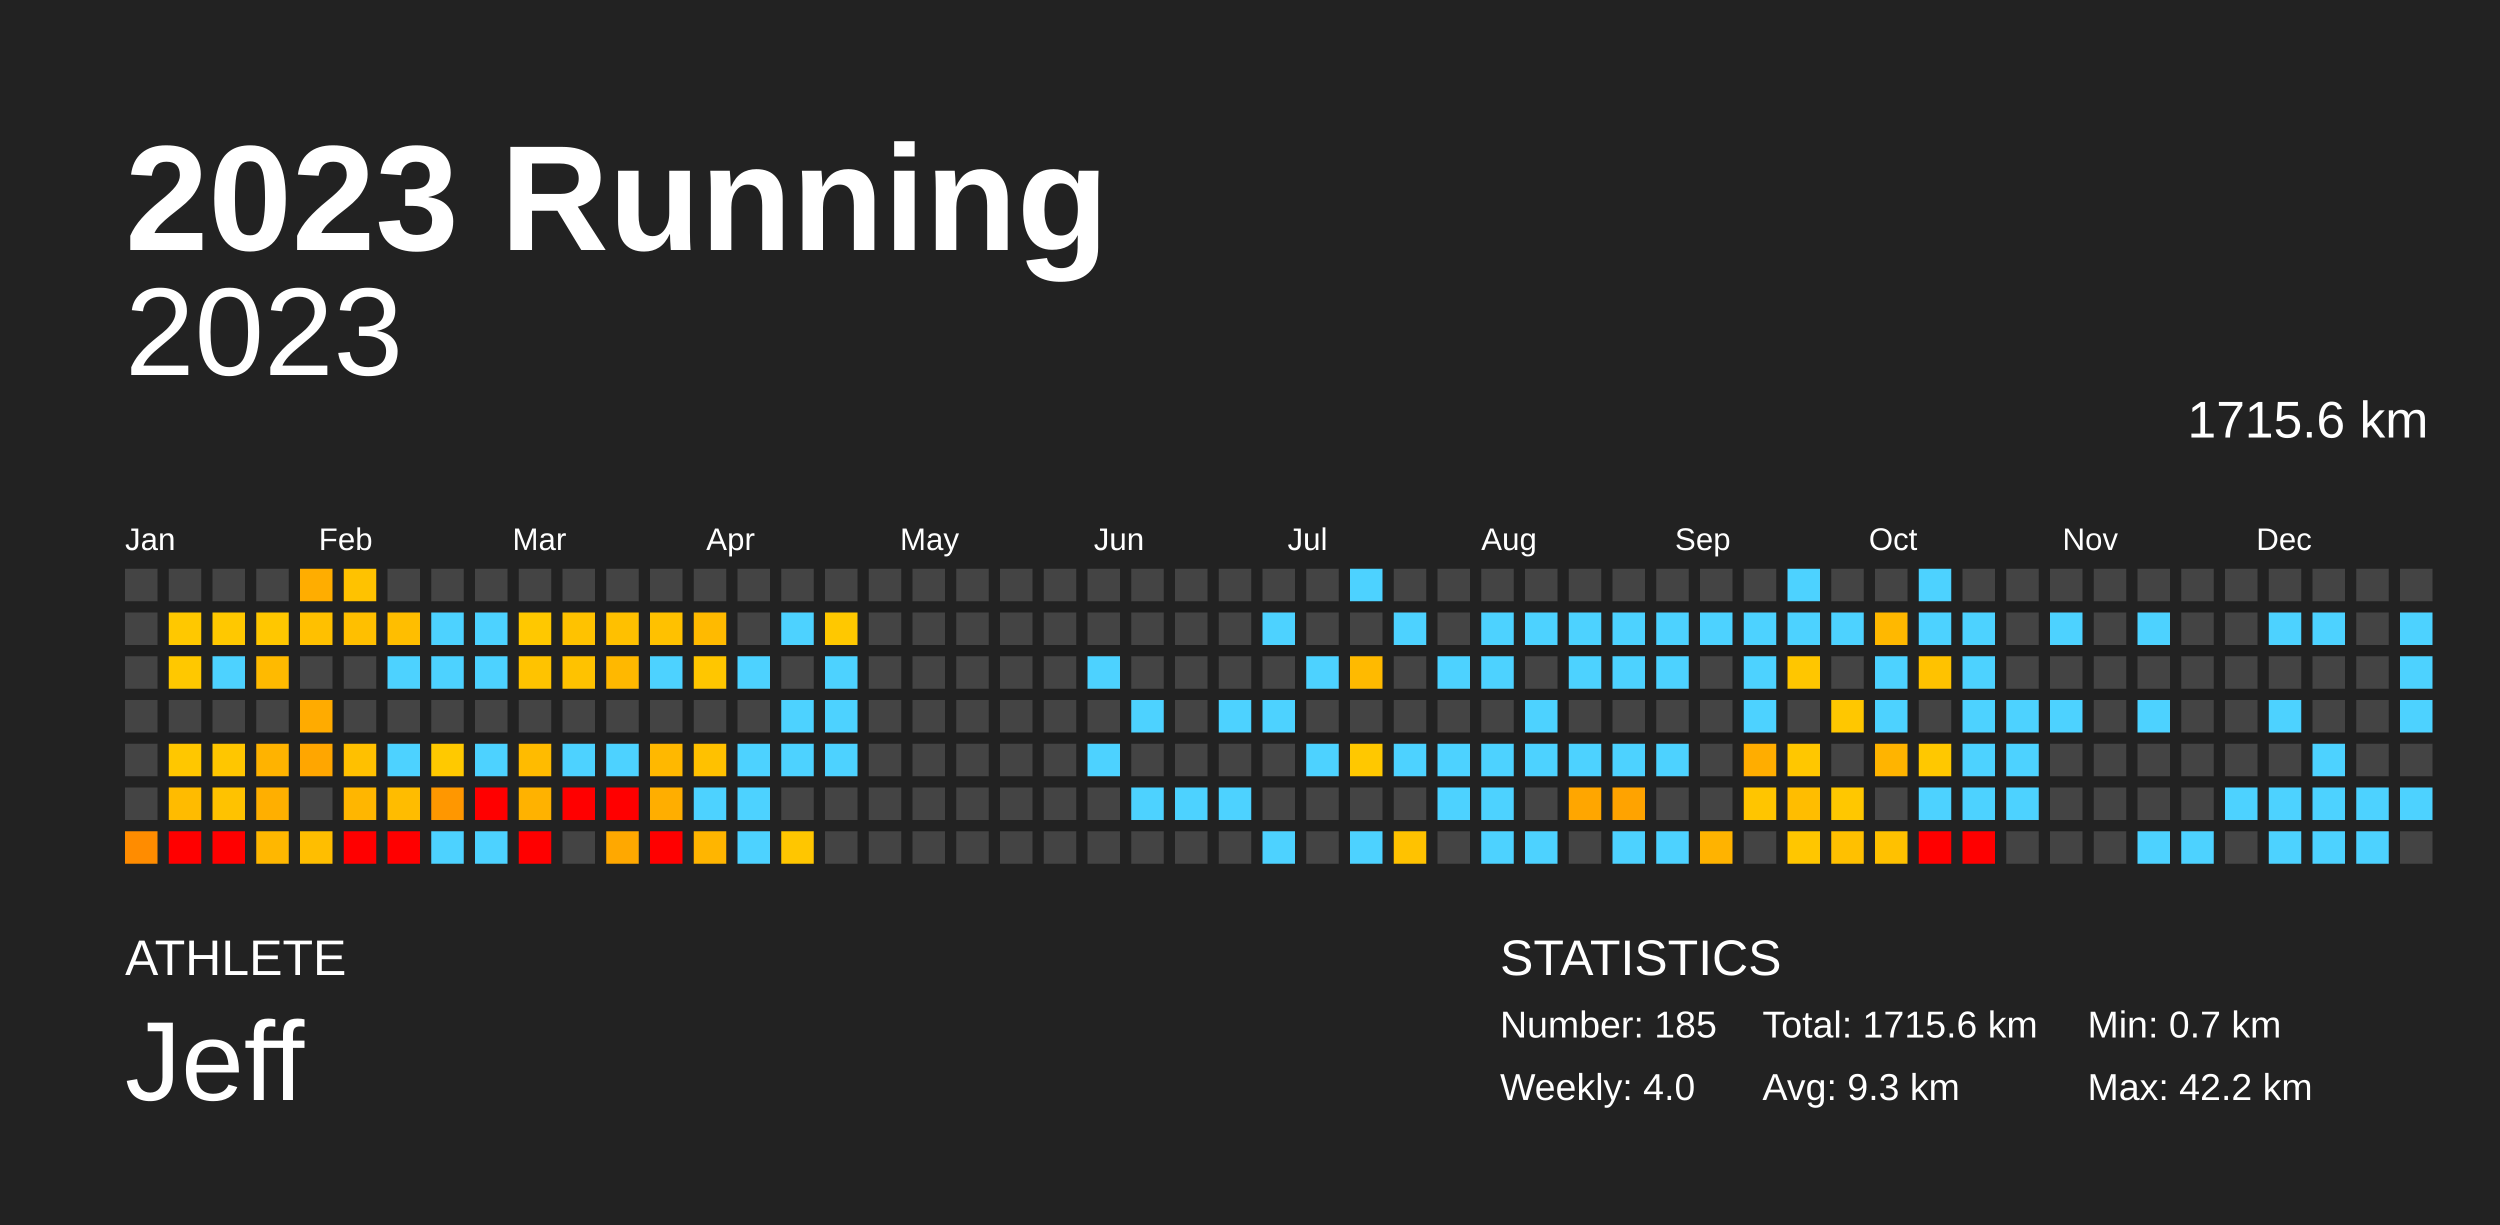
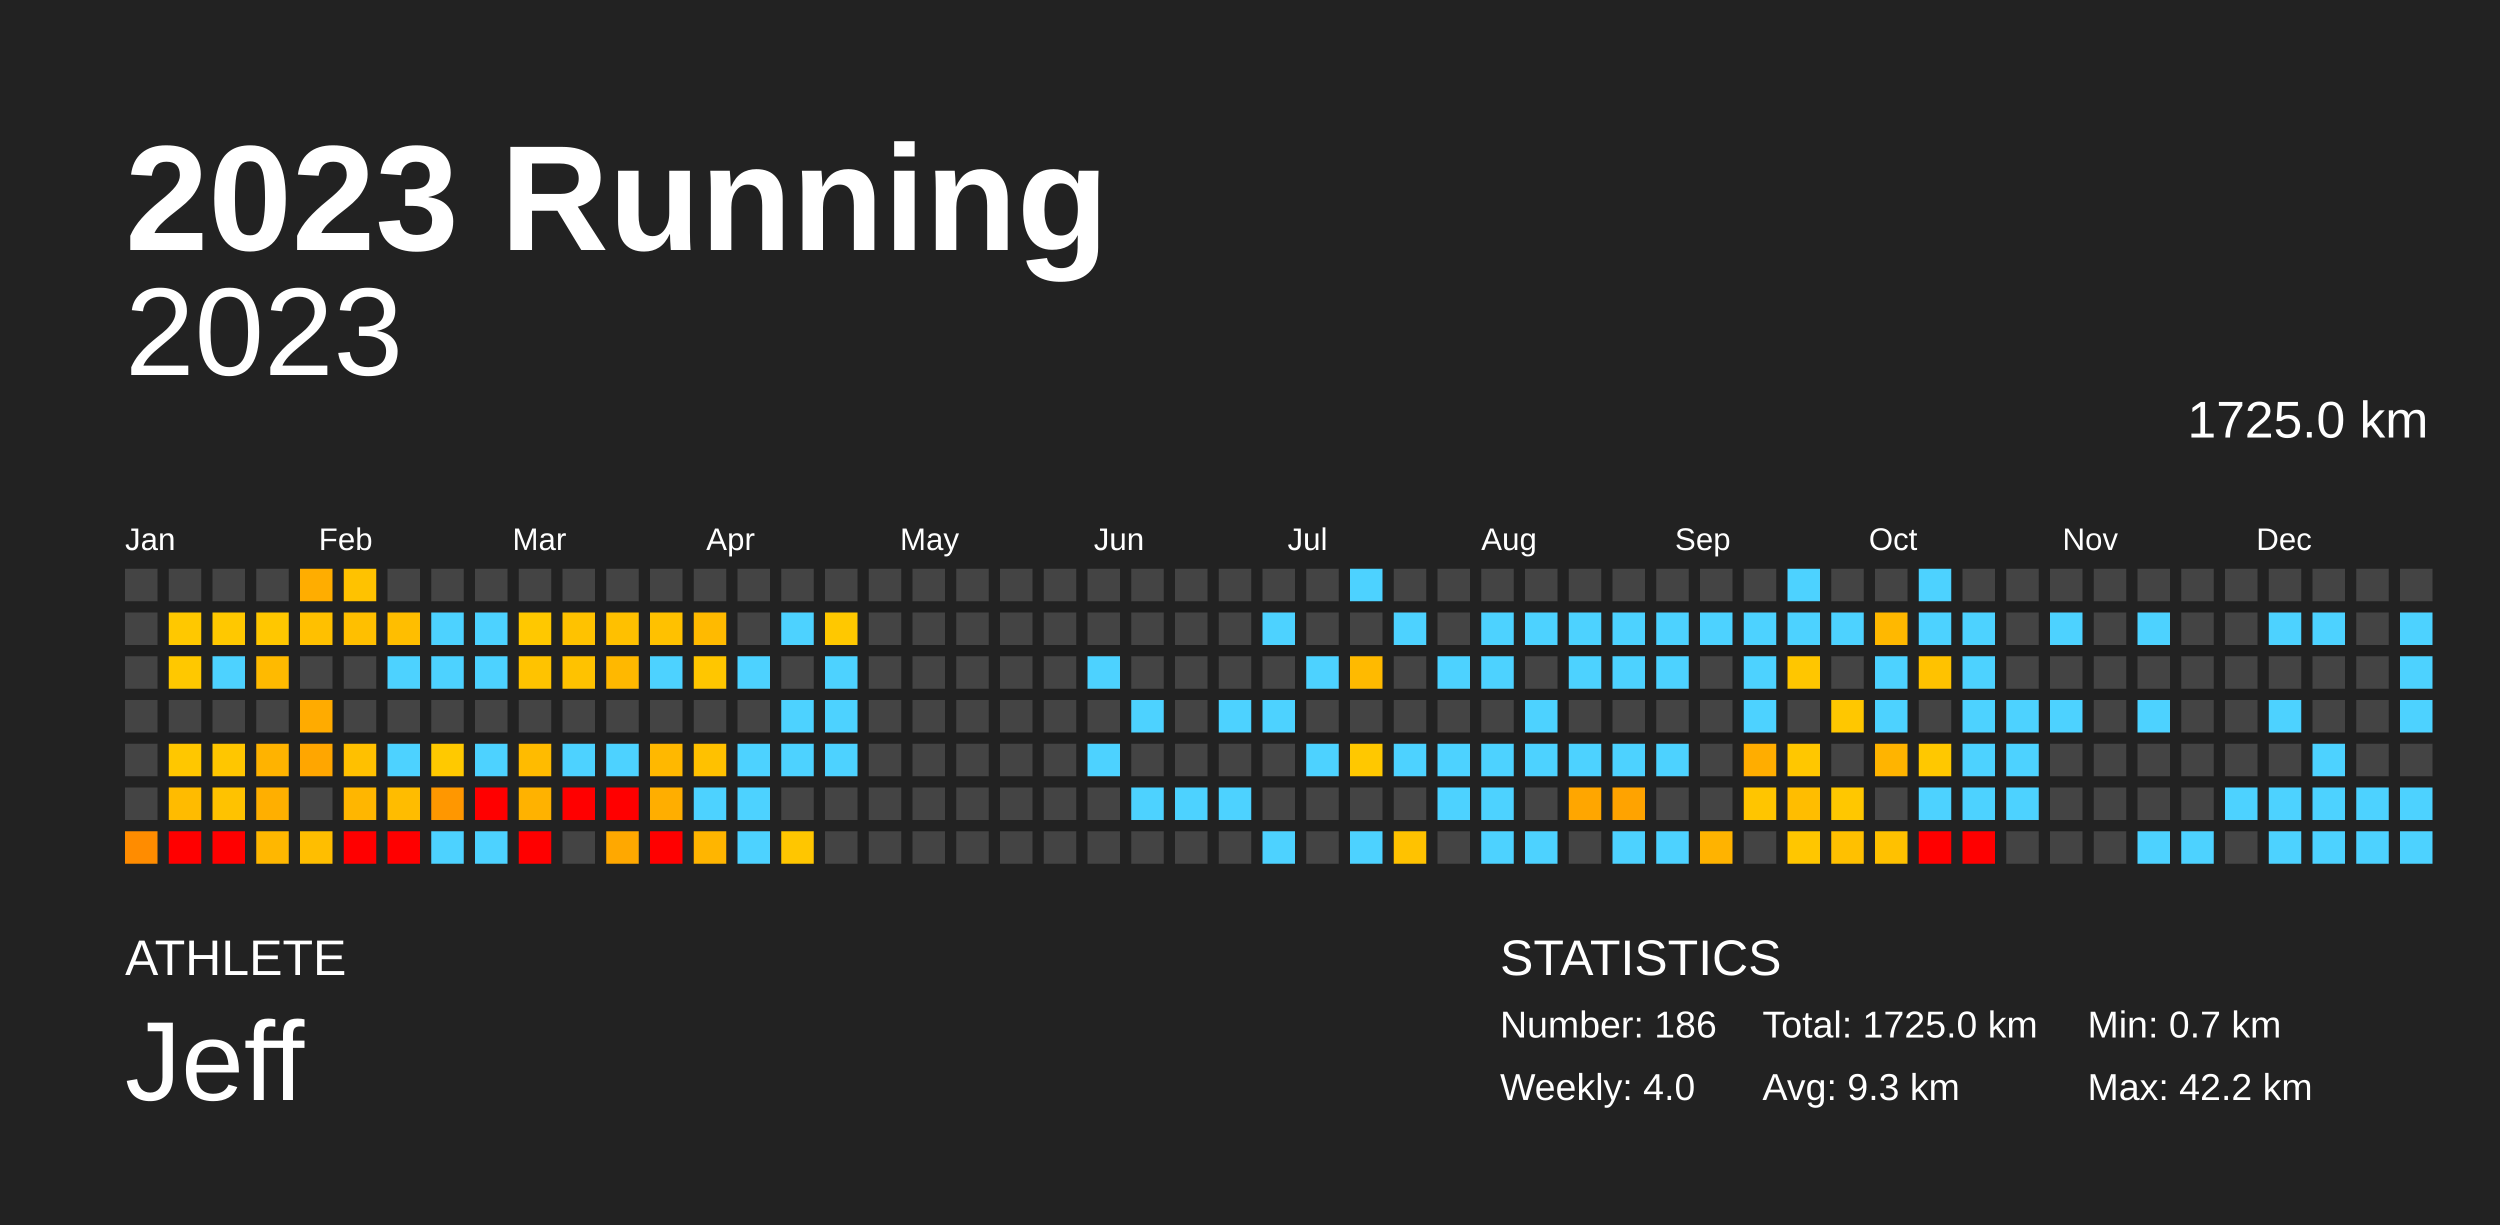
<svg xmlns="http://www.w3.org/2000/svg" baseProfile="full" height="98mm" version="1.1" viewBox="0,0,200,98" width="200mm">
  <defs />
  <rect fill="#222222" height="98" width="200" x="0" y="0" />
  <text fill="#FFFFFF" style="font-size:12px; font-family:Arial; font-weight:bold;" x="10" y="20">2023 Running</text>
  <text fill="#FFFFFF" style="font-size:4px; font-family:Arial" x="10" y="78">ATHLETE</text>
  <text fill="#FFFFFF" style="font-size:9px; font-family:Arial" x="10" y="88">Jeff</text>
  <text fill="#FFFFFF" style="font-size:4px; font-family:Arial" x="120" y="78">STATISTICS</text>
-   <text fill="#FFFFFF" style="font-size:3px; font-family:Arial" x="120" y="83">Number: 185</text>
+   <text fill="#FFFFFF" style="font-size:3px; font-family:Arial" x="120" y="83">Number: 186</text>
  <text fill="#FFFFFF" style="font-size:3px; font-family:Arial" x="120" y="88">Weekly: 4.0</text>
-   <text fill="#FFFFFF" style="font-size:3px; font-family:Arial" x="141" y="83">Total: 1715.6 km</text>
+   <text fill="#FFFFFF" style="font-size:3px; font-family:Arial" x="141" y="83">Total: 1725.0 km</text>
  <text fill="#FFFFFF" style="font-size:3px; font-family:Arial" x="141" y="88">Avg: 9.3 km</text>
  <text fill="#FFFFFF" style="font-size:3px; font-family:Arial" x="167" y="83">Min: 0.7 km</text>
  <text fill="#FFFFFF" style="font-size:3px; font-family:Arial" x="167" y="88">Max: 42.2 km</text>
  <text alignment-baseline="hanging" fill="#FFFFFF" style="font-size:10.0px; font-family:Arial;" x="10" y="30">2023</text>
-   <text alignment-baseline="hanging" fill="#FFFFFF" style="font-size:4.125px; font-family:Arial;" x="175" y="35">1715.6 km</text>
+   <text alignment-baseline="hanging" fill="#FFFFFF" style="font-size:4.125px; font-family:Arial;" x="175" y="35">1725.0 km</text>
  <text fill="#FFFFFF" style="font-size:2.5px; font-family:Arial" x="10.0" y="44">Jan</text>
  <text fill="#FFFFFF" style="font-size:2.5px; font-family:Arial" x="25.5" y="44">Feb</text>
  <text fill="#FFFFFF" style="font-size:2.5px; font-family:Arial" x="41.0" y="44">Mar</text>
  <text fill="#FFFFFF" style="font-size:2.5px; font-family:Arial" x="56.5" y="44">Apr</text>
  <text fill="#FFFFFF" style="font-size:2.5px; font-family:Arial" x="72.0" y="44">May</text>
  <text fill="#FFFFFF" style="font-size:2.5px; font-family:Arial" x="87.5" y="44">Jun</text>
  <text fill="#FFFFFF" style="font-size:2.5px; font-family:Arial" x="103.0" y="44">Jul</text>
  <text fill="#FFFFFF" style="font-size:2.5px; font-family:Arial" x="118.5" y="44">Aug</text>
  <text fill="#FFFFFF" style="font-size:2.5px; font-family:Arial" x="134.0" y="44">Sep</text>
  <text fill="#FFFFFF" style="font-size:2.5px; font-family:Arial" x="149.5" y="44">Oct</text>
  <text fill="#FFFFFF" style="font-size:2.5px; font-family:Arial" x="165.0" y="44">Nov</text>
  <text fill="#FFFFFF" style="font-size:2.5px; font-family:Arial" x="180.5" y="44">Dec</text>
  <rect fill="#444444" height="2.6" width="2.6" x="10.0" y="45.5" />
  <rect fill="#444444" height="2.6" width="2.6" x="10.0" y="49.0" />
  <rect fill="#444444" height="2.6" width="2.6" x="10.0" y="52.5" />
  <rect fill="#444444" height="2.6" width="2.6" x="10.0" y="56.0" />
  <rect fill="#444444" height="2.6" width="2.6" x="10.0" y="59.5" />
  <rect fill="#444444" height="2.6" width="2.6" x="10.0" y="63.0" />
  <rect fill="#ff8c00" height="2.6" width="2.6" x="10.0" y="66.5" />
  <rect fill="#444444" height="2.6" width="2.6" x="13.5" y="45.5" />
  <rect fill="#ffc800" height="2.6" width="2.6" x="13.5" y="49.0" />
  <rect fill="#ffc800" height="2.6" width="2.6" x="13.5" y="52.5" />
  <rect fill="#444444" height="2.6" width="2.6" x="13.5" y="56.0" />
  <rect fill="#ffc700" height="2.6" width="2.6" x="13.5" y="59.5" />
  <rect fill="#ffbb00" height="2.6" width="2.6" x="13.5" y="63.0" />
  <rect fill="red" height="2.6" width="2.6" x="13.5" y="66.5" />
  <rect fill="#444444" height="2.6" width="2.6" x="17.0" y="45.5" />
  <rect fill="#ffc800" height="2.6" width="2.6" x="17.0" y="49.0" />
  <rect fill="#4dd2ff" height="2.6" width="2.6" x="17.0" y="52.5" />
  <rect fill="#444444" height="2.6" width="2.6" x="17.0" y="56.0" />
  <rect fill="#ffc600" height="2.6" width="2.6" x="17.0" y="59.5" />
  <rect fill="#ffc200" height="2.6" width="2.6" x="17.0" y="63.0" />
  <rect fill="red" height="2.6" width="2.6" x="17.0" y="66.5" />
  <rect fill="#444444" height="2.6" width="2.6" x="20.5" y="45.5" />
  <rect fill="#ffc700" height="2.6" width="2.6" x="20.5" y="49.0" />
  <rect fill="#ffba00" height="2.6" width="2.6" x="20.5" y="52.5" />
  <rect fill="#444444" height="2.6" width="2.6" x="20.5" y="56.0" />
  <rect fill="#ffb300" height="2.6" width="2.6" x="20.5" y="59.5" />
  <rect fill="#ffaf00" height="2.6" width="2.6" x="20.5" y="63.0" />
  <rect fill="#ffb700" height="2.6" width="2.6" x="20.5" y="66.5" />
  <rect fill="#ffad00" height="2.6" width="2.6" x="24.0" y="45.5" />
  <rect fill="#ffc000" height="2.6" width="2.6" x="24.0" y="49.0" />
  <rect fill="#444444" height="2.6" width="2.6" x="24.0" y="52.5" />
  <rect fill="#ffab00" height="2.6" width="2.6" x="24.0" y="56.0" />
  <rect fill="#ffa600" height="2.6" width="2.6" x="24.0" y="59.5" />
  <rect fill="#444444" height="2.6" width="2.6" x="24.0" y="63.0" />
  <rect fill="#ffbe00" height="2.6" width="2.6" x="24.0" y="66.5" />
  <rect fill="#ffc200" height="2.6" width="2.6" x="27.5" y="45.5" />
  <rect fill="#ffbf00" height="2.6" width="2.6" x="27.5" y="49.0" />
  <rect fill="#444444" height="2.6" width="2.6" x="27.5" y="52.5" />
  <rect fill="#444444" height="2.6" width="2.6" x="27.5" y="56.0" />
  <rect fill="#ffc000" height="2.6" width="2.6" x="27.5" y="59.5" />
  <rect fill="#ffb600" height="2.6" width="2.6" x="27.5" y="63.0" />
  <rect fill="red" height="2.6" width="2.6" x="27.5" y="66.5" />
  <rect fill="#444444" height="2.6" width="2.6" x="31.0" y="45.5" />
  <rect fill="#ffbe00" height="2.6" width="2.6" x="31.0" y="49.0" />
  <rect fill="#4dd2ff" height="2.6" width="2.6" x="31.0" y="52.5" />
  <rect fill="#444444" height="2.6" width="2.6" x="31.0" y="56.0" />
  <rect fill="#4dd2ff" height="2.6" width="2.6" x="31.0" y="59.5" />
  <rect fill="#ffbc00" height="2.6" width="2.6" x="31.0" y="63.0" />
  <rect fill="red" height="2.6" width="2.6" x="31.0" y="66.5" />
  <rect fill="#444444" height="2.6" width="2.6" x="34.5" y="45.5" />
  <rect fill="#4dd2ff" height="2.6" width="2.6" x="34.5" y="49.0" />
  <rect fill="#4dd2ff" height="2.6" width="2.6" x="34.5" y="52.5" />
  <rect fill="#444444" height="2.6" width="2.6" x="34.5" y="56.0" />
  <rect fill="#ffc900" height="2.6" width="2.6" x="34.5" y="59.5" />
  <rect fill="#ff9700" height="2.6" width="2.6" x="34.5" y="63.0" />
  <rect fill="#4dd2ff" height="2.6" width="2.6" x="34.5" y="66.5" />
  <rect fill="#444444" height="2.6" width="2.6" x="38.0" y="45.5" />
  <rect fill="#4dd2ff" height="2.6" width="2.6" x="38.0" y="49.0" />
  <rect fill="#4dd2ff" height="2.6" width="2.6" x="38.0" y="52.5" />
  <rect fill="#444444" height="2.6" width="2.6" x="38.0" y="56.0" />
  <rect fill="#4dd2ff" height="2.6" width="2.6" x="38.0" y="59.5" />
  <rect fill="red" height="2.6" width="2.6" x="38.0" y="63.0" />
  <rect fill="#4dd2ff" height="2.6" width="2.6" x="38.0" y="66.5" />
  <rect fill="#444444" height="2.6" width="2.6" x="41.5" y="45.5" />
  <rect fill="#ffc800" height="2.6" width="2.6" x="41.5" y="49.0" />
  <rect fill="#ffc300" height="2.6" width="2.6" x="41.5" y="52.5" />
  <rect fill="#444444" height="2.6" width="2.6" x="41.5" y="56.0" />
  <rect fill="#ffbb00" height="2.6" width="2.6" x="41.5" y="59.5" />
  <rect fill="#ffb200" height="2.6" width="2.6" x="41.5" y="63.0" />
  <rect fill="red" height="2.6" width="2.6" x="41.5" y="66.5" />
  <rect fill="#444444" height="2.6" width="2.6" x="45.0" y="45.5" />
  <rect fill="#ffc200" height="2.6" width="2.6" x="45.0" y="49.0" />
  <rect fill="#ffc200" height="2.6" width="2.6" x="45.0" y="52.5" />
  <rect fill="#444444" height="2.6" width="2.6" x="45.0" y="56.0" />
  <rect fill="#4dd2ff" height="2.6" width="2.6" x="45.0" y="59.5" />
  <rect fill="red" height="2.6" width="2.6" x="45.0" y="63.0" />
  <rect fill="#444444" height="2.6" width="2.6" x="45.0" y="66.5" />
  <rect fill="#444444" height="2.6" width="2.6" x="48.5" y="45.5" />
  <rect fill="#ffc000" height="2.6" width="2.6" x="48.5" y="49.0" />
  <rect fill="#ffb800" height="2.6" width="2.6" x="48.5" y="52.5" />
  <rect fill="#444444" height="2.6" width="2.6" x="48.5" y="56.0" />
  <rect fill="#4dd2ff" height="2.6" width="2.6" x="48.5" y="59.5" />
  <rect fill="red" height="2.6" width="2.6" x="48.5" y="63.0" />
  <rect fill="#ffa800" height="2.6" width="2.6" x="48.5" y="66.5" />
  <rect fill="#444444" height="2.6" width="2.6" x="52.0" y="45.5" />
  <rect fill="#ffc100" height="2.6" width="2.6" x="52.0" y="49.0" />
  <rect fill="#4dd2ff" height="2.6" width="2.6" x="52.0" y="52.5" />
  <rect fill="#444444" height="2.6" width="2.6" x="52.0" y="56.0" />
  <rect fill="#ffb800" height="2.6" width="2.6" x="52.0" y="59.5" />
  <rect fill="#ffae00" height="2.6" width="2.6" x="52.0" y="63.0" />
  <rect fill="red" height="2.6" width="2.6" x="52.0" y="66.5" />
  <rect fill="#444444" height="2.6" width="2.6" x="55.5" y="45.5" />
  <rect fill="#ffba00" height="2.6" width="2.6" x="55.5" y="49.0" />
  <rect fill="#ffc600" height="2.6" width="2.6" x="55.5" y="52.5" />
  <rect fill="#444444" height="2.6" width="2.6" x="55.5" y="56.0" />
  <rect fill="#ffc100" height="2.6" width="2.6" x="55.5" y="59.5" />
  <rect fill="#4dd2ff" height="2.6" width="2.6" x="55.5" y="63.0" />
  <rect fill="#ffb500" height="2.6" width="2.6" x="55.5" y="66.5" />
  <rect fill="#444444" height="2.6" width="2.6" x="59.0" y="45.5" />
  <rect fill="#444444" height="2.6" width="2.6" x="59.0" y="49.0" />
  <rect fill="#4dd2ff" height="2.6" width="2.6" x="59.0" y="52.5" />
  <rect fill="#444444" height="2.6" width="2.6" x="59.0" y="56.0" />
  <rect fill="#4dd2ff" height="2.6" width="2.6" x="59.0" y="59.5" />
  <rect fill="#4dd2ff" height="2.6" width="2.6" x="59.0" y="63.0" />
  <rect fill="#4dd2ff" height="2.6" width="2.6" x="59.0" y="66.5" />
  <rect fill="#444444" height="2.6" width="2.6" x="62.5" y="45.5" />
  <rect fill="#4dd2ff" height="2.6" width="2.6" x="62.5" y="49.0" />
  <rect fill="#444444" height="2.6" width="2.6" x="62.5" y="52.5" />
  <rect fill="#4dd2ff" height="2.6" width="2.6" x="62.5" y="56.0" />
  <rect fill="#4dd2ff" height="2.6" width="2.6" x="62.5" y="59.5" />
  <rect fill="#444444" height="2.6" width="2.6" x="62.5" y="63.0" />
  <rect fill="#ffc600" height="2.6" width="2.6" x="62.5" y="66.5" />
  <rect fill="#444444" height="2.6" width="2.6" x="66.0" y="45.5" />
  <rect fill="#ffc800" height="2.6" width="2.6" x="66.0" y="49.0" />
  <rect fill="#4dd2ff" height="2.6" width="2.6" x="66.0" y="52.5" />
  <rect fill="#4dd2ff" height="2.6" width="2.6" x="66.0" y="56.0" />
  <rect fill="#4dd2ff" height="2.6" width="2.6" x="66.0" y="59.5" />
  <rect fill="#444444" height="2.6" width="2.6" x="66.0" y="63.0" />
  <rect fill="#444444" height="2.6" width="2.6" x="66.0" y="66.5" />
  <rect fill="#444444" height="2.6" width="2.6" x="69.5" y="45.5" />
  <rect fill="#444444" height="2.6" width="2.6" x="69.5" y="49.0" />
  <rect fill="#444444" height="2.6" width="2.6" x="69.5" y="52.5" />
  <rect fill="#444444" height="2.6" width="2.6" x="69.5" y="56.0" />
  <rect fill="#444444" height="2.6" width="2.6" x="69.5" y="59.5" />
  <rect fill="#444444" height="2.6" width="2.6" x="69.5" y="63.0" />
  <rect fill="#444444" height="2.6" width="2.6" x="69.5" y="66.5" />
  <rect fill="#444444" height="2.6" width="2.6" x="73.0" y="45.5" />
  <rect fill="#444444" height="2.6" width="2.6" x="73.0" y="49.0" />
  <rect fill="#444444" height="2.6" width="2.6" x="73.0" y="52.5" />
  <rect fill="#444444" height="2.6" width="2.6" x="73.0" y="56.0" />
  <rect fill="#444444" height="2.6" width="2.6" x="73.0" y="59.5" />
  <rect fill="#444444" height="2.6" width="2.6" x="73.0" y="63.0" />
  <rect fill="#444444" height="2.6" width="2.6" x="73.0" y="66.5" />
  <rect fill="#444444" height="2.6" width="2.6" x="76.5" y="45.5" />
  <rect fill="#444444" height="2.6" width="2.6" x="76.5" y="49.0" />
  <rect fill="#444444" height="2.6" width="2.6" x="76.5" y="52.5" />
  <rect fill="#444444" height="2.6" width="2.6" x="76.5" y="56.0" />
  <rect fill="#444444" height="2.6" width="2.6" x="76.5" y="59.5" />
  <rect fill="#444444" height="2.6" width="2.6" x="76.5" y="63.0" />
  <rect fill="#444444" height="2.6" width="2.6" x="76.5" y="66.5" />
  <rect fill="#444444" height="2.6" width="2.6" x="80.0" y="45.5" />
  <rect fill="#444444" height="2.6" width="2.6" x="80.0" y="49.0" />
  <rect fill="#444444" height="2.6" width="2.6" x="80.0" y="52.5" />
  <rect fill="#444444" height="2.6" width="2.6" x="80.0" y="56.0" />
  <rect fill="#444444" height="2.6" width="2.6" x="80.0" y="59.5" />
  <rect fill="#444444" height="2.6" width="2.6" x="80.0" y="63.0" />
  <rect fill="#444444" height="2.6" width="2.6" x="80.0" y="66.5" />
  <rect fill="#444444" height="2.6" width="2.6" x="83.5" y="45.5" />
  <rect fill="#444444" height="2.6" width="2.6" x="83.5" y="49.0" />
  <rect fill="#444444" height="2.6" width="2.6" x="83.5" y="52.5" />
  <rect fill="#444444" height="2.6" width="2.6" x="83.5" y="56.0" />
  <rect fill="#444444" height="2.6" width="2.6" x="83.5" y="59.5" />
  <rect fill="#444444" height="2.6" width="2.6" x="83.5" y="63.0" />
  <rect fill="#444444" height="2.6" width="2.6" x="83.5" y="66.5" />
  <rect fill="#444444" height="2.6" width="2.6" x="87.0" y="45.5" />
  <rect fill="#444444" height="2.6" width="2.6" x="87.0" y="49.0" />
  <rect fill="#4dd2ff" height="2.6" width="2.6" x="87.0" y="52.5" />
  <rect fill="#444444" height="2.6" width="2.6" x="87.0" y="56.0" />
  <rect fill="#4dd2ff" height="2.6" width="2.6" x="87.0" y="59.5" />
  <rect fill="#444444" height="2.6" width="2.6" x="87.0" y="63.0" />
  <rect fill="#444444" height="2.6" width="2.6" x="87.0" y="66.5" />
  <rect fill="#444444" height="2.6" width="2.6" x="90.5" y="45.5" />
  <rect fill="#444444" height="2.6" width="2.6" x="90.5" y="49.0" />
  <rect fill="#444444" height="2.6" width="2.6" x="90.5" y="52.5" />
  <rect fill="#4dd2ff" height="2.6" width="2.6" x="90.5" y="56.0" />
  <rect fill="#444444" height="2.6" width="2.6" x="90.5" y="59.5" />
  <rect fill="#4dd2ff" height="2.6" width="2.6" x="90.5" y="63.0" />
  <rect fill="#444444" height="2.6" width="2.6" x="90.5" y="66.5" />
  <rect fill="#444444" height="2.6" width="2.6" x="94.0" y="45.5" />
  <rect fill="#444444" height="2.6" width="2.6" x="94.0" y="49.0" />
  <rect fill="#444444" height="2.6" width="2.6" x="94.0" y="52.5" />
  <rect fill="#444444" height="2.6" width="2.6" x="94.0" y="56.0" />
  <rect fill="#444444" height="2.6" width="2.6" x="94.0" y="59.5" />
  <rect fill="#4dd2ff" height="2.6" width="2.6" x="94.0" y="63.0" />
  <rect fill="#444444" height="2.6" width="2.6" x="94.0" y="66.5" />
  <rect fill="#444444" height="2.6" width="2.6" x="97.5" y="45.5" />
  <rect fill="#444444" height="2.6" width="2.6" x="97.5" y="49.0" />
  <rect fill="#444444" height="2.6" width="2.6" x="97.5" y="52.5" />
  <rect fill="#4dd2ff" height="2.6" width="2.6" x="97.5" y="56.0" />
  <rect fill="#444444" height="2.6" width="2.6" x="97.5" y="59.5" />
  <rect fill="#4dd2ff" height="2.6" width="2.6" x="97.5" y="63.0" />
  <rect fill="#444444" height="2.6" width="2.6" x="97.5" y="66.5" />
  <rect fill="#444444" height="2.6" width="2.6" x="101.0" y="45.5" />
  <rect fill="#4dd2ff" height="2.6" width="2.6" x="101.0" y="49.0" />
  <rect fill="#444444" height="2.6" width="2.6" x="101.0" y="52.5" />
  <rect fill="#4dd2ff" height="2.6" width="2.6" x="101.0" y="56.0" />
  <rect fill="#444444" height="2.6" width="2.6" x="101.0" y="59.5" />
  <rect fill="#444444" height="2.6" width="2.6" x="101.0" y="63.0" />
  <rect fill="#4dd2ff" height="2.6" width="2.6" x="101.0" y="66.5" />
  <rect fill="#444444" height="2.6" width="2.6" x="104.5" y="45.5" />
  <rect fill="#444444" height="2.6" width="2.6" x="104.5" y="49.0" />
  <rect fill="#4dd2ff" height="2.6" width="2.6" x="104.5" y="52.5" />
  <rect fill="#444444" height="2.6" width="2.6" x="104.5" y="56.0" />
  <rect fill="#4dd2ff" height="2.6" width="2.6" x="104.5" y="59.5" />
  <rect fill="#444444" height="2.6" width="2.6" x="104.5" y="63.0" />
  <rect fill="#444444" height="2.6" width="2.6" x="104.5" y="66.5" />
  <rect fill="#4dd2ff" height="2.6" width="2.6" x="108.0" y="45.5" />
  <rect fill="#444444" height="2.6" width="2.6" x="108.0" y="49.0" />
  <rect fill="#ffba00" height="2.6" width="2.6" x="108.0" y="52.5" />
  <rect fill="#444444" height="2.6" width="2.6" x="108.0" y="56.0" />
  <rect fill="#ffc800" height="2.6" width="2.6" x="108.0" y="59.5" />
  <rect fill="#444444" height="2.6" width="2.6" x="108.0" y="63.0" />
  <rect fill="#4dd2ff" height="2.6" width="2.6" x="108.0" y="66.5" />
  <rect fill="#444444" height="2.6" width="2.6" x="111.5" y="45.5" />
  <rect fill="#4dd2ff" height="2.6" width="2.6" x="111.5" y="49.0" />
  <rect fill="#444444" height="2.6" width="2.6" x="111.5" y="52.5" />
  <rect fill="#444444" height="2.6" width="2.6" x="111.5" y="56.0" />
  <rect fill="#4dd2ff" height="2.6" width="2.6" x="111.5" y="59.5" />
  <rect fill="#444444" height="2.6" width="2.6" x="111.5" y="63.0" />
  <rect fill="#ffc200" height="2.6" width="2.6" x="111.5" y="66.5" />
  <rect fill="#444444" height="2.6" width="2.6" x="115.0" y="45.5" />
  <rect fill="#444444" height="2.6" width="2.6" x="115.0" y="49.0" />
  <rect fill="#4dd2ff" height="2.6" width="2.6" x="115.0" y="52.5" />
  <rect fill="#444444" height="2.6" width="2.6" x="115.0" y="56.0" />
  <rect fill="#4dd2ff" height="2.6" width="2.6" x="115.0" y="59.5" />
  <rect fill="#4dd2ff" height="2.6" width="2.6" x="115.0" y="63.0" />
  <rect fill="#444444" height="2.6" width="2.6" x="115.0" y="66.5" />
  <rect fill="#444444" height="2.6" width="2.6" x="118.5" y="45.5" />
  <rect fill="#4dd2ff" height="2.6" width="2.6" x="118.5" y="49.0" />
  <rect fill="#4dd2ff" height="2.6" width="2.6" x="118.5" y="52.5" />
  <rect fill="#444444" height="2.6" width="2.6" x="118.5" y="56.0" />
  <rect fill="#4dd2ff" height="2.6" width="2.6" x="118.5" y="59.5" />
  <rect fill="#4dd2ff" height="2.6" width="2.6" x="118.5" y="63.0" />
  <rect fill="#4dd2ff" height="2.6" width="2.6" x="118.5" y="66.5" />
  <rect fill="#444444" height="2.6" width="2.6" x="122.0" y="45.5" />
  <rect fill="#4dd2ff" height="2.6" width="2.6" x="122.0" y="49.0" />
  <rect fill="#444444" height="2.6" width="2.6" x="122.0" y="52.5" />
  <rect fill="#4dd2ff" height="2.6" width="2.6" x="122.0" y="56.0" />
  <rect fill="#4dd2ff" height="2.6" width="2.6" x="122.0" y="59.5" />
  <rect fill="#444444" height="2.6" width="2.6" x="122.0" y="63.0" />
  <rect fill="#4dd2ff" height="2.6" width="2.6" x="122.0" y="66.5" />
  <rect fill="#444444" height="2.6" width="2.6" x="125.5" y="45.5" />
  <rect fill="#4dd2ff" height="2.6" width="2.6" x="125.5" y="49.0" />
  <rect fill="#4dd2ff" height="2.6" width="2.6" x="125.5" y="52.5" />
  <rect fill="#444444" height="2.6" width="2.6" x="125.5" y="56.0" />
  <rect fill="#4dd2ff" height="2.6" width="2.6" x="125.5" y="59.5" />
  <rect fill="#ffa600" height="2.6" width="2.6" x="125.5" y="63.0" />
  <rect fill="#444444" height="2.6" width="2.6" x="125.5" y="66.5" />
  <rect fill="#444444" height="2.6" width="2.6" x="129.0" y="45.5" />
  <rect fill="#4dd2ff" height="2.6" width="2.6" x="129.0" y="49.0" />
  <rect fill="#4dd2ff" height="2.6" width="2.6" x="129.0" y="52.5" />
  <rect fill="#444444" height="2.6" width="2.6" x="129.0" y="56.0" />
  <rect fill="#4dd2ff" height="2.6" width="2.6" x="129.0" y="59.5" />
  <rect fill="#ffa300" height="2.6" width="2.6" x="129.0" y="63.0" />
  <rect fill="#4dd2ff" height="2.6" width="2.6" x="129.0" y="66.5" />
  <rect fill="#444444" height="2.6" width="2.6" x="132.5" y="45.5" />
  <rect fill="#4dd2ff" height="2.6" width="2.6" x="132.5" y="49.0" />
  <rect fill="#4dd2ff" height="2.6" width="2.6" x="132.5" y="52.5" />
  <rect fill="#444444" height="2.6" width="2.6" x="132.5" y="56.0" />
  <rect fill="#4dd2ff" height="2.6" width="2.6" x="132.5" y="59.5" />
  <rect fill="#444444" height="2.6" width="2.6" x="132.5" y="63.0" />
  <rect fill="#4dd2ff" height="2.6" width="2.6" x="132.5" y="66.5" />
  <rect fill="#444444" height="2.6" width="2.6" x="136.0" y="45.5" />
  <rect fill="#4dd2ff" height="2.6" width="2.6" x="136.0" y="49.0" />
  <rect fill="#444444" height="2.6" width="2.6" x="136.0" y="52.5" />
  <rect fill="#444444" height="2.6" width="2.6" x="136.0" y="56.0" />
  <rect fill="#444444" height="2.6" width="2.6" x="136.0" y="59.5" />
  <rect fill="#444444" height="2.6" width="2.6" x="136.0" y="63.0" />
  <rect fill="#ffb300" height="2.6" width="2.6" x="136.0" y="66.5" />
  <rect fill="#444444" height="2.6" width="2.6" x="139.5" y="45.5" />
  <rect fill="#4dd2ff" height="2.6" width="2.6" x="139.5" y="49.0" />
  <rect fill="#4dd2ff" height="2.6" width="2.6" x="139.5" y="52.5" />
  <rect fill="#4dd2ff" height="2.6" width="2.6" x="139.5" y="56.0" />
  <rect fill="#ffad00" height="2.6" width="2.6" x="139.5" y="59.5" />
  <rect fill="#ffc500" height="2.6" width="2.6" x="139.5" y="63.0" />
  <rect fill="#444444" height="2.6" width="2.6" x="139.5" y="66.5" />
  <rect fill="#4dd2ff" height="2.6" width="2.6" x="143.0" y="45.5" />
  <rect fill="#4dd2ff" height="2.6" width="2.6" x="143.0" y="49.0" />
  <rect fill="#ffc600" height="2.6" width="2.6" x="143.0" y="52.5" />
  <rect fill="#444444" height="2.6" width="2.6" x="143.0" y="56.0" />
  <rect fill="#ffc700" height="2.6" width="2.6" x="143.0" y="59.5" />
  <rect fill="#ffbd00" height="2.6" width="2.6" x="143.0" y="63.0" />
  <rect fill="#ffc600" height="2.6" width="2.6" x="143.0" y="66.5" />
  <rect fill="#444444" height="2.6" width="2.6" x="146.5" y="45.5" />
  <rect fill="#4dd2ff" height="2.6" width="2.6" x="146.5" y="49.0" />
  <rect fill="#444444" height="2.6" width="2.6" x="146.5" y="52.5" />
  <rect fill="#ffc700" height="2.6" width="2.6" x="146.5" y="56.0" />
  <rect fill="#444444" height="2.6" width="2.6" x="146.5" y="59.5" />
  <rect fill="#ffc700" height="2.6" width="2.6" x="146.5" y="63.0" />
  <rect fill="#ffc000" height="2.6" width="2.6" x="146.5" y="66.5" />
  <rect fill="#444444" height="2.6" width="2.6" x="150.0" y="45.5" />
  <rect fill="#ffb800" height="2.6" width="2.6" x="150.0" y="49.0" />
  <rect fill="#4dd2ff" height="2.6" width="2.6" x="150.0" y="52.5" />
  <rect fill="#4dd2ff" height="2.6" width="2.6" x="150.0" y="56.0" />
  <rect fill="#ffb400" height="2.6" width="2.6" x="150.0" y="59.5" />
  <rect fill="#444444" height="2.6" width="2.6" x="150.0" y="63.0" />
  <rect fill="#ffc100" height="2.6" width="2.6" x="150.0" y="66.5" />
  <rect fill="#4dd2ff" height="2.6" width="2.6" x="153.5" y="45.5" />
  <rect fill="#4dd2ff" height="2.6" width="2.6" x="153.5" y="49.0" />
  <rect fill="#ffc200" height="2.6" width="2.6" x="153.5" y="52.5" />
  <rect fill="#444444" height="2.6" width="2.6" x="153.5" y="56.0" />
  <rect fill="#ffc800" height="2.6" width="2.6" x="153.5" y="59.5" />
  <rect fill="#4dd2ff" height="2.6" width="2.6" x="153.5" y="63.0" />
  <rect fill="red" height="2.6" width="2.6" x="153.5" y="66.5" />
  <rect fill="#444444" height="2.6" width="2.6" x="157.0" y="45.5" />
  <rect fill="#4dd2ff" height="2.6" width="2.6" x="157.0" y="49.0" />
  <rect fill="#4dd2ff" height="2.6" width="2.6" x="157.0" y="52.5" />
  <rect fill="#4dd2ff" height="2.6" width="2.6" x="157.0" y="56.0" />
  <rect fill="#4dd2ff" height="2.6" width="2.6" x="157.0" y="59.5" />
  <rect fill="#4dd2ff" height="2.6" width="2.6" x="157.0" y="63.0" />
  <rect fill="red" height="2.6" width="2.6" x="157.0" y="66.5" />
  <rect fill="#444444" height="2.6" width="2.6" x="160.5" y="45.5" />
  <rect fill="#444444" height="2.6" width="2.6" x="160.5" y="49.0" />
  <rect fill="#444444" height="2.6" width="2.6" x="160.5" y="52.5" />
  <rect fill="#4dd2ff" height="2.6" width="2.6" x="160.5" y="56.0" />
  <rect fill="#4dd2ff" height="2.6" width="2.6" x="160.5" y="59.5" />
  <rect fill="#4dd2ff" height="2.6" width="2.6" x="160.5" y="63.0" />
  <rect fill="#444444" height="2.6" width="2.6" x="160.5" y="66.5" />
  <rect fill="#444444" height="2.6" width="2.6" x="164.0" y="45.5" />
  <rect fill="#4dd2ff" height="2.6" width="2.6" x="164.0" y="49.0" />
  <rect fill="#444444" height="2.6" width="2.6" x="164.0" y="52.5" />
  <rect fill="#4dd2ff" height="2.6" width="2.6" x="164.0" y="56.0" />
  <rect fill="#444444" height="2.6" width="2.6" x="164.0" y="59.5" />
  <rect fill="#444444" height="2.6" width="2.6" x="164.0" y="63.0" />
  <rect fill="#444444" height="2.6" width="2.6" x="164.0" y="66.5" />
  <rect fill="#444444" height="2.6" width="2.6" x="167.5" y="45.5" />
  <rect fill="#444444" height="2.6" width="2.6" x="167.5" y="49.0" />
  <rect fill="#444444" height="2.6" width="2.6" x="167.5" y="52.5" />
  <rect fill="#444444" height="2.6" width="2.6" x="167.5" y="56.0" />
  <rect fill="#444444" height="2.6" width="2.6" x="167.5" y="59.5" />
  <rect fill="#444444" height="2.6" width="2.6" x="167.5" y="63.0" />
  <rect fill="#444444" height="2.6" width="2.6" x="167.5" y="66.5" />
  <rect fill="#444444" height="2.6" width="2.6" x="171.0" y="45.5" />
  <rect fill="#4dd2ff" height="2.6" width="2.6" x="171.0" y="49.0" />
  <rect fill="#444444" height="2.6" width="2.6" x="171.0" y="52.5" />
  <rect fill="#4dd2ff" height="2.6" width="2.6" x="171.0" y="56.0" />
  <rect fill="#444444" height="2.6" width="2.6" x="171.0" y="59.5" />
  <rect fill="#444444" height="2.6" width="2.6" x="171.0" y="63.0" />
  <rect fill="#4dd2ff" height="2.6" width="2.6" x="171.0" y="66.5" />
  <rect fill="#444444" height="2.6" width="2.6" x="174.5" y="45.5" />
  <rect fill="#444444" height="2.6" width="2.6" x="174.5" y="49.0" />
  <rect fill="#444444" height="2.6" width="2.6" x="174.5" y="52.5" />
  <rect fill="#444444" height="2.6" width="2.6" x="174.5" y="56.0" />
  <rect fill="#444444" height="2.6" width="2.6" x="174.5" y="59.5" />
  <rect fill="#444444" height="2.6" width="2.6" x="174.5" y="63.0" />
  <rect fill="#4dd2ff" height="2.6" width="2.6" x="174.5" y="66.5" />
  <rect fill="#444444" height="2.6" width="2.6" x="178.0" y="45.5" />
  <rect fill="#444444" height="2.6" width="2.6" x="178.0" y="49.0" />
  <rect fill="#444444" height="2.6" width="2.6" x="178.0" y="52.5" />
  <rect fill="#444444" height="2.6" width="2.6" x="178.0" y="56.0" />
  <rect fill="#444444" height="2.6" width="2.6" x="178.0" y="59.5" />
  <rect fill="#4dd2ff" height="2.6" width="2.6" x="178.0" y="63.0" />
  <rect fill="#444444" height="2.6" width="2.6" x="178.0" y="66.5" />
  <rect fill="#444444" height="2.6" width="2.6" x="181.5" y="45.5" />
  <rect fill="#4dd2ff" height="2.6" width="2.6" x="181.5" y="49.0" />
  <rect fill="#444444" height="2.6" width="2.6" x="181.5" y="52.5" />
  <rect fill="#4dd2ff" height="2.6" width="2.6" x="181.5" y="56.0" />
  <rect fill="#444444" height="2.6" width="2.6" x="181.5" y="59.5" />
  <rect fill="#4dd2ff" height="2.6" width="2.6" x="181.5" y="63.0" />
  <rect fill="#4dd2ff" height="2.6" width="2.6" x="181.5" y="66.5" />
  <rect fill="#444444" height="2.6" width="2.6" x="185.0" y="45.5" />
  <rect fill="#4dd2ff" height="2.6" width="2.6" x="185.0" y="49.0" />
  <rect fill="#444444" height="2.6" width="2.6" x="185.0" y="52.5" />
  <rect fill="#444444" height="2.6" width="2.6" x="185.0" y="56.0" />
  <rect fill="#4dd2ff" height="2.6" width="2.6" x="185.0" y="59.5" />
  <rect fill="#4dd2ff" height="2.6" width="2.6" x="185.0" y="63.0" />
  <rect fill="#4dd2ff" height="2.6" width="2.6" x="185.0" y="66.5" />
  <rect fill="#444444" height="2.6" width="2.6" x="188.5" y="45.5" />
  <rect fill="#444444" height="2.6" width="2.6" x="188.5" y="49.0" />
  <rect fill="#444444" height="2.6" width="2.6" x="188.5" y="52.5" />
  <rect fill="#444444" height="2.6" width="2.6" x="188.5" y="56.0" />
  <rect fill="#444444" height="2.6" width="2.6" x="188.5" y="59.5" />
  <rect fill="#4dd2ff" height="2.6" width="2.6" x="188.5" y="63.0" />
  <rect fill="#4dd2ff" height="2.6" width="2.6" x="188.5" y="66.5" />
  <rect fill="#444444" height="2.6" width="2.6" x="192.0" y="45.5" />
  <rect fill="#4dd2ff" height="2.6" width="2.6" x="192.0" y="49.0" />
  <rect fill="#4dd2ff" height="2.6" width="2.6" x="192.0" y="52.5" />
  <rect fill="#4dd2ff" height="2.6" width="2.6" x="192.0" y="56.0" />
  <rect fill="#444444" height="2.6" width="2.6" x="192.0" y="59.5" />
  <rect fill="#4dd2ff" height="2.6" width="2.6" x="192.0" y="63.0" />
-   <rect fill="#444444" height="2.6" width="2.6" x="192.0" y="66.5" />
+   <rect fill="#4dd2ff" height="2.6" width="2.6" x="192.0" y="66.5" />
</svg>
